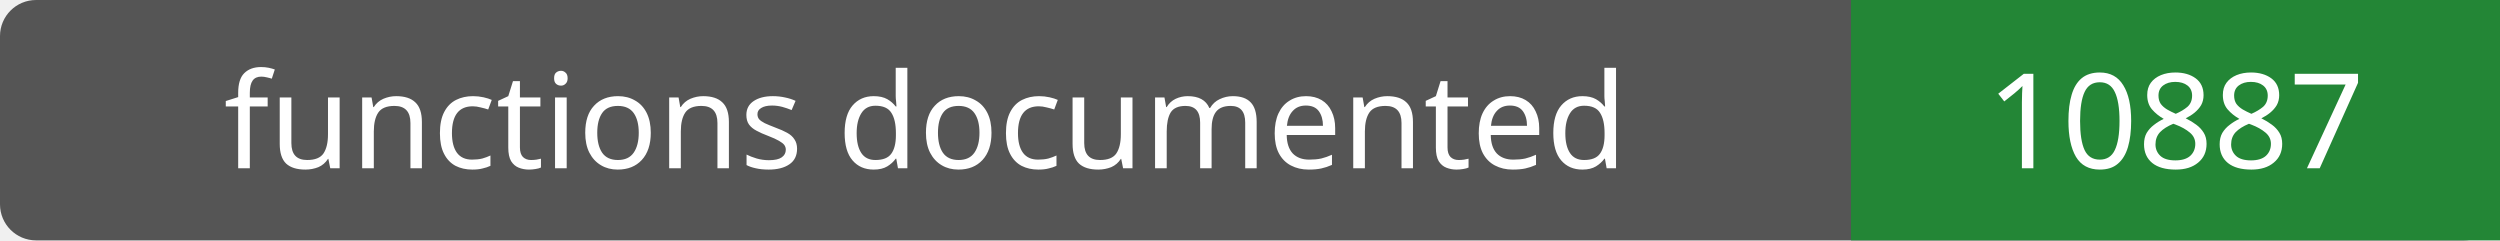
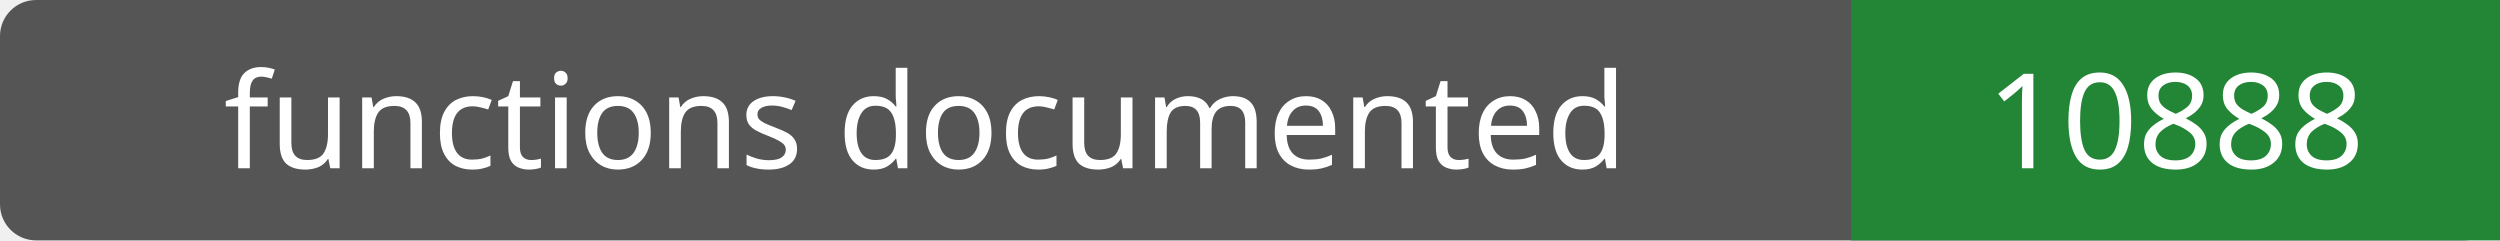
- <svg xmlns="http://www.w3.org/2000/svg" width="208" height="20" role="img" aria-label="functions documented: 10887">
+ <svg xmlns="http://www.w3.org/2000/svg" width="208" height="20" role="img" aria-label="functions documented: 10888">
  <rect width="208" height="20" rx="3" fill="#555" />
  <path fill="#238636" d="M154 0h54v20H154z" />
  <g fill="#fff" text-anchor="middle" font-family="Verdana,sans-serif" font-size="11">
    <text x="77.0" y="14">functions documented</text>
-     <text x="181.0" y="14">10887</text>
+     <text x="181.0" y="14">10888</text>
  </g>
</svg>
